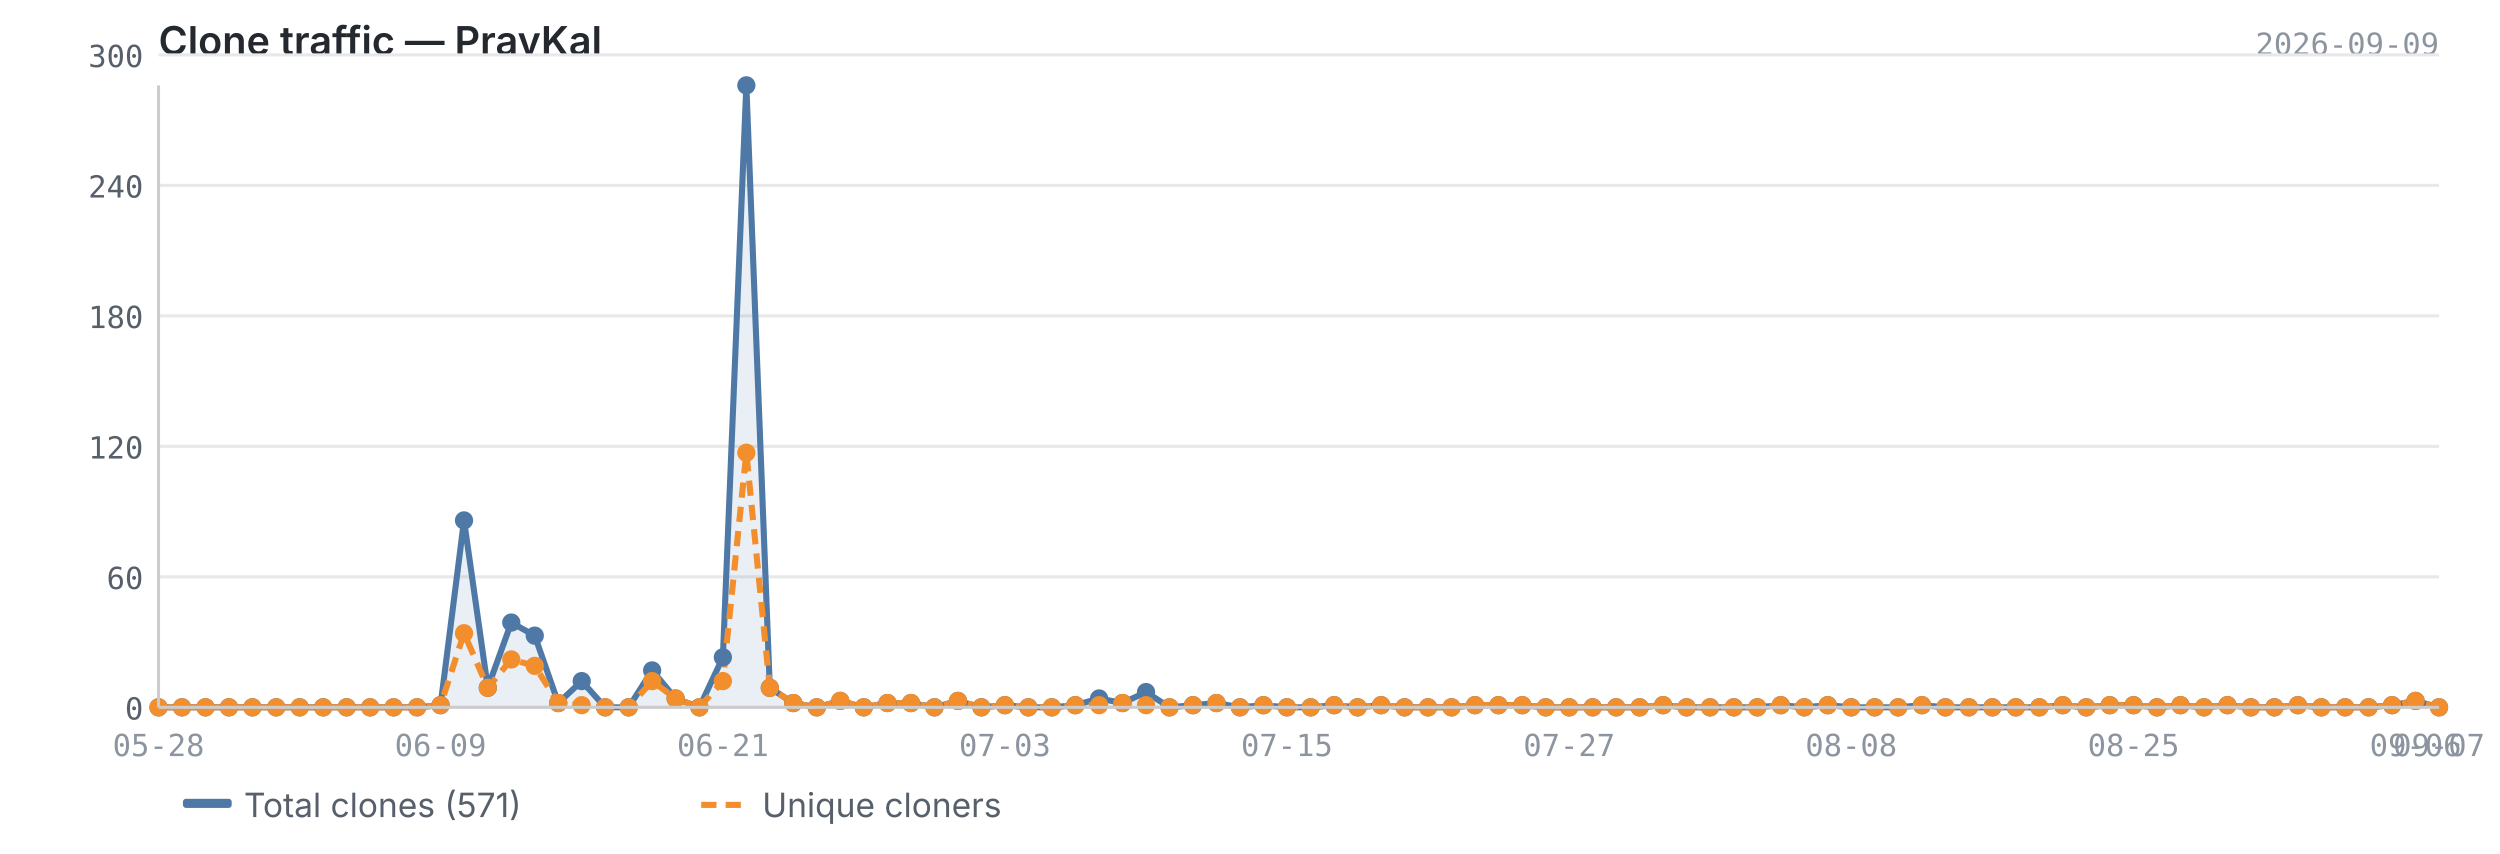
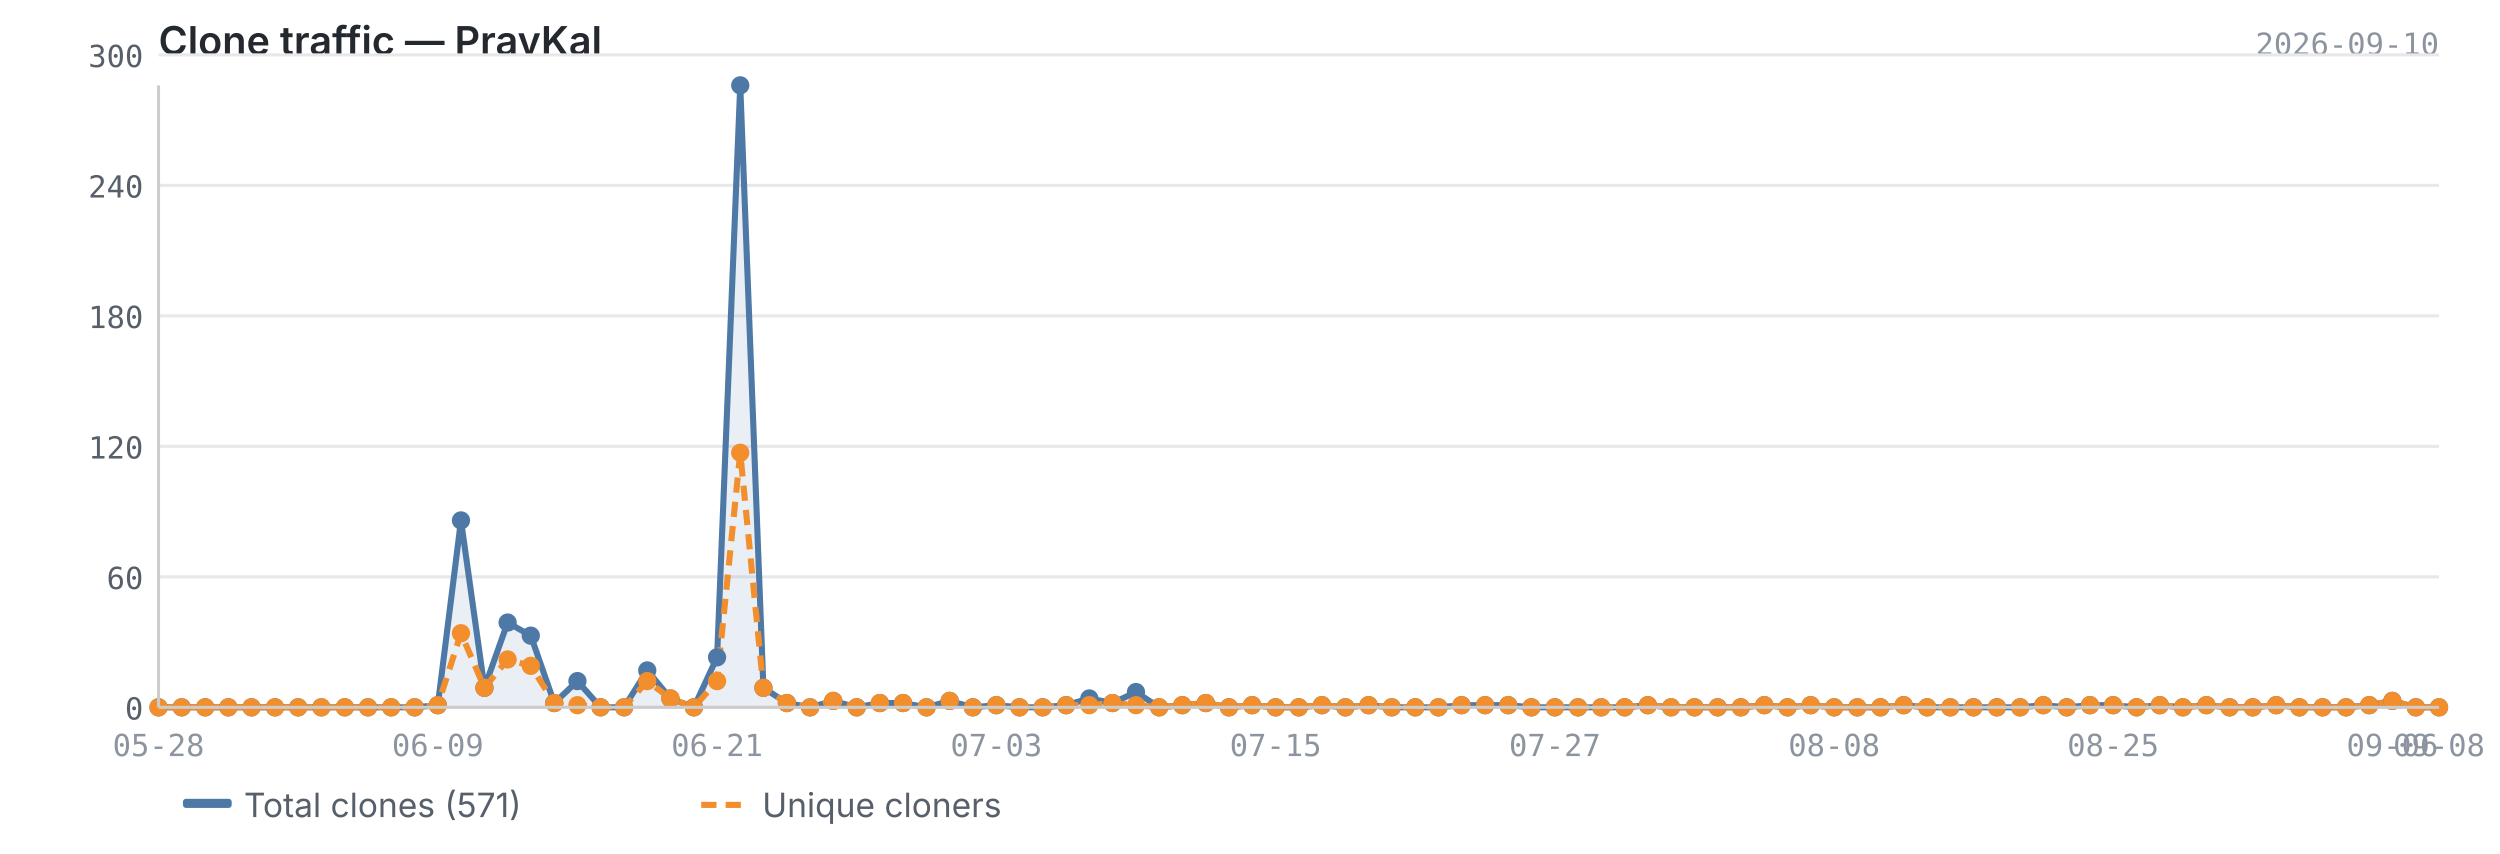
<svg xmlns="http://www.w3.org/2000/svg" viewBox="0 0 820 280" width="820" height="280">
  <text x="52" y="18" font-size="13" font-weight="600" fill="#24292f" font-family="-apple-system, BlinkMacSystemFont, 'Segoe UI', sans-serif">Clone traffic — PravKal</text>
-   <text x="800" y="18" font-size="10" fill="#8c959f" font-family="ui-monospace, SFMono-Regular, 'SF Mono', Menlo, monospace" text-anchor="end">2026-09-09</text>
+   <text x="800" y="18" font-size="10" fill="#8c959f" font-family="ui-monospace, SFMono-Regular, 'SF Mono', Menlo, monospace" text-anchor="end">2026-09-10</text>
  <line x1="52" y1="232.0" x2="800" y2="232.0" stroke="#e8e8e8" stroke-width="1" />
  <line x1="52" y1="189.2" x2="800" y2="189.2" stroke="#e8e8e8" stroke-width="1" />
  <line x1="52" y1="146.4" x2="800" y2="146.4" stroke="#e8e8e8" stroke-width="1" />
  <line x1="52" y1="103.6" x2="800" y2="103.6" stroke="#e8e8e8" stroke-width="1" />
  <line x1="52" y1="60.8" x2="800" y2="60.8" stroke="#e8e8e8" stroke-width="1" />
  <line x1="52" y1="18.0" x2="800" y2="18.0" stroke="#e8e8e8" stroke-width="1" />
-   <path d="M52.0,232.0 L52.0,232.0 L59.7,232.0 L67.4,232.0 L75.1,232.0 L82.8,232.0 L90.6,232.0 L98.3,232.0 L106.0,232.0 L113.7,232.0 L121.4,232.0 L129.1,232.0 L136.8,232.0 L144.5,231.3 L152.2,170.7 L160.0,225.6 L167.7,204.2 L175.4,208.5 L183.1,230.6 L190.8,223.4 L198.5,232.0 L206.2,232.0 L213.9,219.9 L221.6,229.1 L229.4,232.0 L237.1,215.6 L244.8,28.0 L252.5,225.6 L260.2,230.6 L267.9,232.0 L275.6,229.9 L283.3,232.0 L291.1,230.6 L298.8,230.6 L306.5,232.0 L314.2,229.9 L321.9,232.0 L329.6,231.3 L337.3,232.0 L345.0,232.0 L352.7,231.3 L360.5,229.1 L368.2,230.6 L375.9,227.0 L383.6,232.0 L391.3,231.3 L399.0,230.6 L406.7,232.0 L414.4,231.3 L422.1,232.0 L429.9,232.0 L437.6,231.3 L445.3,232.0 L453.0,231.3 L460.7,232.0 L468.4,232.0 L476.1,232.0 L483.8,231.3 L491.5,231.3 L499.3,231.3 L507.0,232.0 L514.7,232.0 L522.4,232.0 L530.1,232.0 L537.8,232.0 L545.5,231.3 L553.2,232.0 L560.9,232.0 L568.7,232.0 L576.4,232.0 L584.1,231.3 L591.8,232.0 L599.5,231.3 L607.2,232.0 L614.9,232.0 L622.6,232.0 L630.4,231.3 L638.1,232.0 L645.8,232.0 L653.5,232.0 L661.2,232.0 L668.9,232.0 L676.6,231.3 L684.3,232.0 L692.0,231.3 L699.8,231.3 L707.5,232.0 L715.2,231.3 L722.9,232.0 L730.6,231.3 L738.3,232.0 L746.0,232.0 L753.7,231.3 L761.4,232.0 L769.2,232.0 L776.9,232.0 L784.6,231.3 L792.3,229.9 L800.0,232.0 L800.0,232.0 L52.0,232.0Z" fill="#4e79a7" opacity="0.12" />
-   <polyline points="52.0,232.0 59.7,232.0 67.4,232.0 75.1,232.0 82.8,232.0 90.6,232.0 98.3,232.0 106.0,232.0 113.7,232.0 121.4,232.0 129.1,232.0 136.8,232.0 144.5,231.3 152.2,170.7 160.0,225.6 167.7,204.2 175.4,208.5 183.1,230.6 190.8,223.4 198.5,232.0 206.2,232.0 213.9,219.9 221.6,229.1 229.4,232.0 237.1,215.6 244.8,28.0 252.5,225.6 260.2,230.6 267.9,232.0 275.6,229.9 283.3,232.0 291.1,230.6 298.8,230.6 306.5,232.0 314.2,229.9 321.9,232.0 329.6,231.3 337.3,232.0 345.0,232.0 352.7,231.3 360.5,229.1 368.2,230.6 375.9,227.0 383.6,232.0 391.3,231.3 399.0,230.6 406.7,232.0 414.4,231.3 422.1,232.0 429.9,232.0 437.6,231.3 445.3,232.0 453.0,231.3 460.7,232.0 468.4,232.0 476.1,232.0 483.8,231.3 491.5,231.3 499.3,231.3 507.0,232.0 514.7,232.0 522.4,232.0 530.1,232.0 537.8,232.0 545.5,231.3 553.2,232.0 560.9,232.0 568.7,232.0 576.4,232.0 584.1,231.3 591.8,232.0 599.5,231.3 607.2,232.0 614.9,232.0 622.6,232.0 630.4,231.3 638.1,232.0 645.8,232.0 653.5,232.0 661.2,232.0 668.9,232.0 676.6,231.3 684.3,232.0 692.0,231.3 699.8,231.3 707.5,232.0 715.2,231.3 722.9,232.0 730.6,231.3 738.3,232.0 746.0,232.0 753.7,231.3 761.4,232.0 769.2,232.0 776.9,232.0 784.6,231.3 792.3,229.9 800.0,232.0" fill="none" stroke="#4e79a7" stroke-width="2" stroke-linejoin="round" />
-   <polyline points="52.0,232.0 59.7,232.0 67.4,232.0 75.1,232.0 82.8,232.0 90.6,232.0 98.3,232.0 106.0,232.0 113.7,232.0 121.4,232.0 129.1,232.0 136.8,232.0 144.5,231.3 152.2,207.7 160.0,225.6 167.7,216.3 175.4,218.4 183.1,230.6 190.8,231.3 198.5,232.0 206.2,232.0 213.9,223.4 221.6,229.1 229.4,232.0 237.1,223.4 244.8,148.5 252.5,225.6 260.2,230.6 267.9,232.0 275.6,229.9 283.3,232.0 291.1,230.6 298.8,230.6 306.5,232.0 314.2,229.9 321.9,232.0 329.6,231.3 337.3,232.0 345.0,232.0 352.7,231.3 360.5,231.3 368.2,230.6 375.9,231.3 383.6,232.0 391.3,231.3 399.0,230.6 406.7,232.0 414.4,231.3 422.1,232.0 429.9,232.0 437.6,231.3 445.3,232.0 453.0,231.3 460.7,232.0 468.4,232.0 476.1,232.0 483.8,231.3 491.5,231.3 499.3,231.3 507.0,232.0 514.7,232.0 522.4,232.0 530.1,232.0 537.8,232.0 545.5,231.3 553.2,232.0 560.9,232.0 568.7,232.0 576.4,232.0 584.1,231.3 591.8,232.0 599.5,231.3 607.2,232.0 614.9,232.0 622.6,232.0 630.4,231.3 638.1,232.0 645.8,232.0 653.5,232.0 661.2,232.0 668.9,232.0 676.6,231.3 684.3,232.0 692.0,231.3 699.8,231.3 707.5,232.0 715.2,231.3 722.9,232.0 730.6,231.3 738.3,232.0 746.0,232.0 753.7,231.3 761.4,232.0 769.2,232.0 776.9,232.0 784.6,231.3 792.3,229.9 800.0,232.0" fill="none" stroke="#f28e2b" stroke-width="2" stroke-linejoin="round" stroke-dasharray="5,3" />
+   <path d="M52.0,232.0 L52.0,232.0 L59.6,232.0 L67.3,232.0 L74.9,232.0 L82.5,232.0 L90.2,232.0 L97.8,232.0 L105.4,232.0 L113.1,232.0 L120.7,232.0 L128.3,232.0 L136.0,232.0 L143.6,231.3 L151.2,170.7 L158.9,225.6 L166.5,204.2 L174.1,208.5 L181.8,230.6 L189.4,223.4 L197.0,232.0 L204.7,232.0 L212.3,219.9 L219.9,229.1 L227.6,232.0 L235.2,215.6 L242.8,28.0 L250.4,225.6 L258.1,230.6 L265.7,232.0 L273.3,229.9 L281.0,232.0 L288.6,230.6 L296.2,230.6 L303.9,232.0 L311.5,229.9 L319.1,232.0 L326.8,231.3 L334.4,232.0 L342.0,232.0 L349.7,231.3 L357.3,229.1 L364.9,230.6 L372.6,227.0 L380.2,232.0 L387.8,231.3 L395.5,230.6 L403.1,232.0 L410.7,231.3 L418.4,232.0 L426.0,232.0 L433.6,231.3 L441.3,232.0 L448.9,231.3 L456.5,232.0 L464.2,232.0 L471.8,232.0 L479.4,231.3 L487.1,231.3 L494.7,231.3 L502.3,232.0 L510.0,232.0 L517.6,232.0 L525.2,232.0 L532.9,232.0 L540.5,231.3 L548.1,232.0 L555.8,232.0 L563.4,232.0 L571.0,232.0 L578.7,231.3 L586.3,232.0 L593.9,231.3 L601.6,232.0 L609.2,232.0 L616.8,232.0 L624.4,231.3 L632.1,232.0 L639.7,232.0 L647.3,232.0 L655.0,232.0 L662.6,232.0 L670.2,231.3 L677.9,232.0 L685.5,231.3 L693.1,231.3 L700.8,232.0 L708.4,231.3 L716.0,232.0 L723.7,231.3 L731.3,232.0 L738.9,232.0 L746.6,231.3 L754.2,232.0 L761.8,232.0 L769.5,232.0 L777.1,231.3 L784.7,229.9 L792.4,232.0 L800.0,232.0 L800.0,232.0 L52.0,232.0Z" fill="#4e79a7" opacity="0.12" />
+   <polyline points="52.0,232.0 59.6,232.0 67.3,232.0 74.9,232.0 82.5,232.0 90.2,232.0 97.8,232.0 105.4,232.0 113.1,232.0 120.7,232.0 128.3,232.0 136.0,232.0 143.6,231.3 151.2,170.7 158.9,225.6 166.5,204.2 174.1,208.5 181.8,230.6 189.4,223.4 197.0,232.0 204.7,232.0 212.3,219.9 219.9,229.1 227.6,232.0 235.2,215.6 242.8,28.0 250.4,225.6 258.1,230.6 265.7,232.0 273.3,229.9 281.0,232.0 288.6,230.6 296.2,230.6 303.9,232.0 311.5,229.9 319.1,232.0 326.8,231.3 334.4,232.0 342.0,232.0 349.7,231.3 357.3,229.1 364.9,230.6 372.6,227.0 380.2,232.0 387.8,231.3 395.5,230.6 403.1,232.0 410.7,231.3 418.4,232.0 426.0,232.0 433.6,231.3 441.3,232.0 448.9,231.3 456.5,232.0 464.2,232.0 471.8,232.0 479.4,231.3 487.1,231.3 494.7,231.3 502.3,232.0 510.0,232.0 517.6,232.0 525.2,232.0 532.9,232.0 540.5,231.3 548.1,232.0 555.8,232.0 563.4,232.0 571.0,232.0 578.7,231.3 586.3,232.0 593.9,231.3 601.6,232.0 609.2,232.0 616.8,232.0 624.4,231.3 632.1,232.0 639.7,232.0 647.3,232.0 655.0,232.0 662.6,232.0 670.2,231.3 677.9,232.0 685.5,231.3 693.1,231.3 700.8,232.0 708.4,231.3 716.0,232.0 723.7,231.3 731.3,232.0 738.9,232.0 746.6,231.3 754.2,232.0 761.8,232.0 769.5,232.0 777.1,231.3 784.7,229.9 792.4,232.0 800.0,232.0" fill="none" stroke="#4e79a7" stroke-width="2" stroke-linejoin="round" />
+   <polyline points="52.0,232.0 59.6,232.0 67.3,232.0 74.9,232.0 82.5,232.0 90.2,232.0 97.8,232.0 105.4,232.0 113.1,232.0 120.7,232.0 128.3,232.0 136.0,232.0 143.6,231.3 151.2,207.7 158.9,225.6 166.5,216.3 174.1,218.4 181.8,230.6 189.4,231.3 197.0,232.0 204.7,232.0 212.3,223.4 219.9,229.1 227.6,232.0 235.2,223.4 242.8,148.5 250.4,225.6 258.1,230.6 265.7,232.0 273.3,229.9 281.0,232.0 288.6,230.6 296.2,230.6 303.9,232.0 311.5,229.9 319.1,232.0 326.8,231.3 334.4,232.0 342.0,232.0 349.7,231.3 357.3,231.3 364.9,230.6 372.6,231.3 380.2,232.0 387.8,231.3 395.5,230.6 403.1,232.0 410.7,231.3 418.4,232.0 426.0,232.0 433.6,231.3 441.3,232.0 448.9,231.3 456.5,232.0 464.2,232.0 471.8,232.0 479.4,231.3 487.1,231.3 494.7,231.3 502.3,232.0 510.0,232.0 517.6,232.0 525.2,232.0 532.9,232.0 540.5,231.3 548.1,232.0 555.8,232.0 563.4,232.0 571.0,232.0 578.7,231.3 586.3,232.0 593.9,231.3 601.6,232.0 609.2,232.0 616.8,232.0 624.4,231.3 632.1,232.0 639.7,232.0 647.3,232.0 655.0,232.0 662.6,232.0 670.2,231.3 677.9,232.0 685.5,231.3 693.1,231.3 700.8,232.0 708.4,231.3 716.0,232.0 723.7,231.3 731.3,232.0 738.9,232.0 746.6,231.3 754.2,232.0 761.8,232.0 769.5,232.0 777.1,231.3 784.7,229.9 792.4,232.0 800.0,232.0" fill="none" stroke="#f28e2b" stroke-width="2" stroke-linejoin="round" stroke-dasharray="5,3" />
  <circle cx="52.0" cy="232.0" r="3" fill="#4e79a7" />
-   <circle cx="59.7" cy="232.0" r="3" fill="#4e79a7" />
-   <circle cx="67.4" cy="232.0" r="3" fill="#4e79a7" />
-   <circle cx="75.1" cy="232.0" r="3" fill="#4e79a7" />
-   <circle cx="82.8" cy="232.0" r="3" fill="#4e79a7" />
-   <circle cx="90.6" cy="232.0" r="3" fill="#4e79a7" />
-   <circle cx="98.3" cy="232.0" r="3" fill="#4e79a7" />
-   <circle cx="106.0" cy="232.0" r="3" fill="#4e79a7" />
-   <circle cx="113.7" cy="232.0" r="3" fill="#4e79a7" />
-   <circle cx="121.4" cy="232.0" r="3" fill="#4e79a7" />
-   <circle cx="129.1" cy="232.0" r="3" fill="#4e79a7" />
-   <circle cx="136.8" cy="232.0" r="3" fill="#4e79a7" />
-   <circle cx="144.5" cy="231.3" r="3" fill="#4e79a7" />
-   <circle cx="152.2" cy="170.7" r="3" fill="#4e79a7" />
-   <circle cx="160.0" cy="225.6" r="3" fill="#4e79a7" />
-   <circle cx="167.7" cy="204.2" r="3" fill="#4e79a7" />
-   <circle cx="175.4" cy="208.5" r="3" fill="#4e79a7" />
-   <circle cx="183.1" cy="230.6" r="3" fill="#4e79a7" />
-   <circle cx="190.8" cy="223.4" r="3" fill="#4e79a7" />
-   <circle cx="198.5" cy="232.0" r="3" fill="#4e79a7" />
-   <circle cx="206.2" cy="232.0" r="3" fill="#4e79a7" />
-   <circle cx="213.9" cy="219.9" r="3" fill="#4e79a7" />
-   <circle cx="221.6" cy="229.1" r="3" fill="#4e79a7" />
-   <circle cx="229.4" cy="232.0" r="3" fill="#4e79a7" />
-   <circle cx="237.1" cy="215.6" r="3" fill="#4e79a7" />
-   <circle cx="244.8" cy="28.0" r="3" fill="#4e79a7" />
-   <circle cx="252.5" cy="225.6" r="3" fill="#4e79a7" />
-   <circle cx="260.2" cy="230.6" r="3" fill="#4e79a7" />
-   <circle cx="267.9" cy="232.0" r="3" fill="#4e79a7" />
-   <circle cx="275.6" cy="229.9" r="3" fill="#4e79a7" />
-   <circle cx="283.3" cy="232.0" r="3" fill="#4e79a7" />
-   <circle cx="291.1" cy="230.6" r="3" fill="#4e79a7" />
-   <circle cx="298.8" cy="230.6" r="3" fill="#4e79a7" />
-   <circle cx="306.5" cy="232.0" r="3" fill="#4e79a7" />
-   <circle cx="314.2" cy="229.9" r="3" fill="#4e79a7" />
-   <circle cx="321.9" cy="232.0" r="3" fill="#4e79a7" />
-   <circle cx="329.6" cy="231.3" r="3" fill="#4e79a7" />
-   <circle cx="337.3" cy="232.0" r="3" fill="#4e79a7" />
-   <circle cx="345.0" cy="232.0" r="3" fill="#4e79a7" />
-   <circle cx="352.7" cy="231.3" r="3" fill="#4e79a7" />
-   <circle cx="360.5" cy="229.1" r="3" fill="#4e79a7" />
-   <circle cx="368.2" cy="230.6" r="3" fill="#4e79a7" />
-   <circle cx="375.9" cy="227.0" r="3" fill="#4e79a7" />
-   <circle cx="383.6" cy="232.0" r="3" fill="#4e79a7" />
-   <circle cx="391.3" cy="231.3" r="3" fill="#4e79a7" />
-   <circle cx="399.0" cy="230.6" r="3" fill="#4e79a7" />
-   <circle cx="406.7" cy="232.0" r="3" fill="#4e79a7" />
-   <circle cx="414.4" cy="231.3" r="3" fill="#4e79a7" />
-   <circle cx="422.1" cy="232.0" r="3" fill="#4e79a7" />
-   <circle cx="429.9" cy="232.0" r="3" fill="#4e79a7" />
-   <circle cx="437.6" cy="231.3" r="3" fill="#4e79a7" />
-   <circle cx="445.3" cy="232.0" r="3" fill="#4e79a7" />
-   <circle cx="453.0" cy="231.3" r="3" fill="#4e79a7" />
-   <circle cx="460.7" cy="232.0" r="3" fill="#4e79a7" />
-   <circle cx="468.4" cy="232.0" r="3" fill="#4e79a7" />
-   <circle cx="476.1" cy="232.0" r="3" fill="#4e79a7" />
-   <circle cx="483.8" cy="231.3" r="3" fill="#4e79a7" />
-   <circle cx="491.5" cy="231.3" r="3" fill="#4e79a7" />
-   <circle cx="499.3" cy="231.3" r="3" fill="#4e79a7" />
-   <circle cx="507.0" cy="232.0" r="3" fill="#4e79a7" />
-   <circle cx="514.7" cy="232.0" r="3" fill="#4e79a7" />
-   <circle cx="522.4" cy="232.0" r="3" fill="#4e79a7" />
-   <circle cx="530.1" cy="232.0" r="3" fill="#4e79a7" />
-   <circle cx="537.8" cy="232.0" r="3" fill="#4e79a7" />
-   <circle cx="545.5" cy="231.3" r="3" fill="#4e79a7" />
-   <circle cx="553.2" cy="232.0" r="3" fill="#4e79a7" />
-   <circle cx="560.9" cy="232.0" r="3" fill="#4e79a7" />
-   <circle cx="568.7" cy="232.0" r="3" fill="#4e79a7" />
-   <circle cx="576.4" cy="232.0" r="3" fill="#4e79a7" />
-   <circle cx="584.1" cy="231.3" r="3" fill="#4e79a7" />
-   <circle cx="591.8" cy="232.0" r="3" fill="#4e79a7" />
-   <circle cx="599.5" cy="231.3" r="3" fill="#4e79a7" />
-   <circle cx="607.2" cy="232.0" r="3" fill="#4e79a7" />
-   <circle cx="614.9" cy="232.0" r="3" fill="#4e79a7" />
-   <circle cx="622.6" cy="232.0" r="3" fill="#4e79a7" />
-   <circle cx="630.4" cy="231.3" r="3" fill="#4e79a7" />
-   <circle cx="638.1" cy="232.0" r="3" fill="#4e79a7" />
-   <circle cx="645.8" cy="232.0" r="3" fill="#4e79a7" />
-   <circle cx="653.5" cy="232.0" r="3" fill="#4e79a7" />
-   <circle cx="661.2" cy="232.0" r="3" fill="#4e79a7" />
-   <circle cx="668.9" cy="232.0" r="3" fill="#4e79a7" />
-   <circle cx="676.6" cy="231.3" r="3" fill="#4e79a7" />
-   <circle cx="684.3" cy="232.0" r="3" fill="#4e79a7" />
-   <circle cx="692.0" cy="231.3" r="3" fill="#4e79a7" />
-   <circle cx="699.8" cy="231.3" r="3" fill="#4e79a7" />
-   <circle cx="707.5" cy="232.0" r="3" fill="#4e79a7" />
-   <circle cx="715.2" cy="231.3" r="3" fill="#4e79a7" />
-   <circle cx="722.9" cy="232.0" r="3" fill="#4e79a7" />
-   <circle cx="730.6" cy="231.3" r="3" fill="#4e79a7" />
-   <circle cx="738.3" cy="232.0" r="3" fill="#4e79a7" />
-   <circle cx="746.0" cy="232.0" r="3" fill="#4e79a7" />
-   <circle cx="753.7" cy="231.3" r="3" fill="#4e79a7" />
-   <circle cx="761.4" cy="232.0" r="3" fill="#4e79a7" />
-   <circle cx="769.2" cy="232.0" r="3" fill="#4e79a7" />
-   <circle cx="776.9" cy="232.0" r="3" fill="#4e79a7" />
-   <circle cx="784.6" cy="231.3" r="3" fill="#4e79a7" />
-   <circle cx="792.3" cy="229.9" r="3" fill="#4e79a7" />
+   <circle cx="59.6" cy="232.0" r="3" fill="#4e79a7" />
+   <circle cx="67.3" cy="232.0" r="3" fill="#4e79a7" />
+   <circle cx="74.9" cy="232.0" r="3" fill="#4e79a7" />
+   <circle cx="82.5" cy="232.0" r="3" fill="#4e79a7" />
+   <circle cx="90.2" cy="232.0" r="3" fill="#4e79a7" />
+   <circle cx="97.8" cy="232.0" r="3" fill="#4e79a7" />
+   <circle cx="105.4" cy="232.0" r="3" fill="#4e79a7" />
+   <circle cx="113.1" cy="232.0" r="3" fill="#4e79a7" />
+   <circle cx="120.7" cy="232.0" r="3" fill="#4e79a7" />
+   <circle cx="128.3" cy="232.0" r="3" fill="#4e79a7" />
+   <circle cx="136.0" cy="232.0" r="3" fill="#4e79a7" />
+   <circle cx="143.6" cy="231.3" r="3" fill="#4e79a7" />
+   <circle cx="151.2" cy="170.7" r="3" fill="#4e79a7" />
+   <circle cx="158.9" cy="225.6" r="3" fill="#4e79a7" />
+   <circle cx="166.5" cy="204.2" r="3" fill="#4e79a7" />
+   <circle cx="174.1" cy="208.5" r="3" fill="#4e79a7" />
+   <circle cx="181.8" cy="230.6" r="3" fill="#4e79a7" />
+   <circle cx="189.4" cy="223.4" r="3" fill="#4e79a7" />
+   <circle cx="197.0" cy="232.0" r="3" fill="#4e79a7" />
+   <circle cx="204.7" cy="232.0" r="3" fill="#4e79a7" />
+   <circle cx="212.3" cy="219.9" r="3" fill="#4e79a7" />
+   <circle cx="219.9" cy="229.1" r="3" fill="#4e79a7" />
+   <circle cx="227.6" cy="232.0" r="3" fill="#4e79a7" />
+   <circle cx="235.2" cy="215.6" r="3" fill="#4e79a7" />
+   <circle cx="242.8" cy="28.0" r="3" fill="#4e79a7" />
+   <circle cx="250.4" cy="225.6" r="3" fill="#4e79a7" />
+   <circle cx="258.1" cy="230.6" r="3" fill="#4e79a7" />
+   <circle cx="265.7" cy="232.0" r="3" fill="#4e79a7" />
+   <circle cx="273.3" cy="229.9" r="3" fill="#4e79a7" />
+   <circle cx="281.0" cy="232.0" r="3" fill="#4e79a7" />
+   <circle cx="288.6" cy="230.6" r="3" fill="#4e79a7" />
+   <circle cx="296.2" cy="230.6" r="3" fill="#4e79a7" />
+   <circle cx="303.9" cy="232.0" r="3" fill="#4e79a7" />
+   <circle cx="311.5" cy="229.9" r="3" fill="#4e79a7" />
+   <circle cx="319.1" cy="232.0" r="3" fill="#4e79a7" />
+   <circle cx="326.8" cy="231.3" r="3" fill="#4e79a7" />
+   <circle cx="334.4" cy="232.0" r="3" fill="#4e79a7" />
+   <circle cx="342.0" cy="232.0" r="3" fill="#4e79a7" />
+   <circle cx="349.7" cy="231.3" r="3" fill="#4e79a7" />
+   <circle cx="357.3" cy="229.1" r="3" fill="#4e79a7" />
+   <circle cx="364.9" cy="230.6" r="3" fill="#4e79a7" />
+   <circle cx="372.6" cy="227.0" r="3" fill="#4e79a7" />
+   <circle cx="380.2" cy="232.0" r="3" fill="#4e79a7" />
+   <circle cx="387.8" cy="231.3" r="3" fill="#4e79a7" />
+   <circle cx="395.5" cy="230.6" r="3" fill="#4e79a7" />
+   <circle cx="403.1" cy="232.0" r="3" fill="#4e79a7" />
+   <circle cx="410.7" cy="231.3" r="3" fill="#4e79a7" />
+   <circle cx="418.4" cy="232.0" r="3" fill="#4e79a7" />
+   <circle cx="426.0" cy="232.0" r="3" fill="#4e79a7" />
+   <circle cx="433.6" cy="231.3" r="3" fill="#4e79a7" />
+   <circle cx="441.3" cy="232.0" r="3" fill="#4e79a7" />
+   <circle cx="448.9" cy="231.3" r="3" fill="#4e79a7" />
+   <circle cx="456.5" cy="232.0" r="3" fill="#4e79a7" />
+   <circle cx="464.2" cy="232.0" r="3" fill="#4e79a7" />
+   <circle cx="471.8" cy="232.0" r="3" fill="#4e79a7" />
+   <circle cx="479.4" cy="231.3" r="3" fill="#4e79a7" />
+   <circle cx="487.1" cy="231.3" r="3" fill="#4e79a7" />
+   <circle cx="494.7" cy="231.3" r="3" fill="#4e79a7" />
+   <circle cx="502.3" cy="232.0" r="3" fill="#4e79a7" />
+   <circle cx="510.0" cy="232.0" r="3" fill="#4e79a7" />
+   <circle cx="517.6" cy="232.0" r="3" fill="#4e79a7" />
+   <circle cx="525.2" cy="232.0" r="3" fill="#4e79a7" />
+   <circle cx="532.9" cy="232.0" r="3" fill="#4e79a7" />
+   <circle cx="540.5" cy="231.3" r="3" fill="#4e79a7" />
+   <circle cx="548.1" cy="232.0" r="3" fill="#4e79a7" />
+   <circle cx="555.8" cy="232.0" r="3" fill="#4e79a7" />
+   <circle cx="563.4" cy="232.0" r="3" fill="#4e79a7" />
+   <circle cx="571.0" cy="232.0" r="3" fill="#4e79a7" />
+   <circle cx="578.7" cy="231.3" r="3" fill="#4e79a7" />
+   <circle cx="586.3" cy="232.0" r="3" fill="#4e79a7" />
+   <circle cx="593.9" cy="231.3" r="3" fill="#4e79a7" />
+   <circle cx="601.6" cy="232.0" r="3" fill="#4e79a7" />
+   <circle cx="609.2" cy="232.0" r="3" fill="#4e79a7" />
+   <circle cx="616.8" cy="232.0" r="3" fill="#4e79a7" />
+   <circle cx="624.4" cy="231.3" r="3" fill="#4e79a7" />
+   <circle cx="632.1" cy="232.0" r="3" fill="#4e79a7" />
+   <circle cx="639.7" cy="232.0" r="3" fill="#4e79a7" />
+   <circle cx="647.3" cy="232.0" r="3" fill="#4e79a7" />
+   <circle cx="655.0" cy="232.0" r="3" fill="#4e79a7" />
+   <circle cx="662.6" cy="232.0" r="3" fill="#4e79a7" />
+   <circle cx="670.2" cy="231.3" r="3" fill="#4e79a7" />
+   <circle cx="677.9" cy="232.0" r="3" fill="#4e79a7" />
+   <circle cx="685.5" cy="231.3" r="3" fill="#4e79a7" />
+   <circle cx="693.1" cy="231.3" r="3" fill="#4e79a7" />
+   <circle cx="700.8" cy="232.0" r="3" fill="#4e79a7" />
+   <circle cx="708.4" cy="231.3" r="3" fill="#4e79a7" />
+   <circle cx="716.0" cy="232.0" r="3" fill="#4e79a7" />
+   <circle cx="723.7" cy="231.3" r="3" fill="#4e79a7" />
+   <circle cx="731.3" cy="232.0" r="3" fill="#4e79a7" />
+   <circle cx="738.9" cy="232.0" r="3" fill="#4e79a7" />
+   <circle cx="746.6" cy="231.3" r="3" fill="#4e79a7" />
+   <circle cx="754.2" cy="232.0" r="3" fill="#4e79a7" />
+   <circle cx="761.8" cy="232.0" r="3" fill="#4e79a7" />
+   <circle cx="769.5" cy="232.0" r="3" fill="#4e79a7" />
+   <circle cx="777.1" cy="231.3" r="3" fill="#4e79a7" />
+   <circle cx="784.7" cy="229.9" r="3" fill="#4e79a7" />
+   <circle cx="792.4" cy="232.0" r="3" fill="#4e79a7" />
  <circle cx="800.0" cy="232.0" r="3" fill="#4e79a7" />
  <circle cx="52.0" cy="232.0" r="3" fill="#f28e2b" />
-   <circle cx="59.7" cy="232.0" r="3" fill="#f28e2b" />
-   <circle cx="67.4" cy="232.0" r="3" fill="#f28e2b" />
-   <circle cx="75.1" cy="232.0" r="3" fill="#f28e2b" />
-   <circle cx="82.8" cy="232.0" r="3" fill="#f28e2b" />
-   <circle cx="90.6" cy="232.0" r="3" fill="#f28e2b" />
-   <circle cx="98.3" cy="232.0" r="3" fill="#f28e2b" />
-   <circle cx="106.0" cy="232.0" r="3" fill="#f28e2b" />
-   <circle cx="113.7" cy="232.0" r="3" fill="#f28e2b" />
-   <circle cx="121.4" cy="232.0" r="3" fill="#f28e2b" />
-   <circle cx="129.1" cy="232.0" r="3" fill="#f28e2b" />
-   <circle cx="136.8" cy="232.0" r="3" fill="#f28e2b" />
-   <circle cx="144.5" cy="231.3" r="3" fill="#f28e2b" />
-   <circle cx="152.2" cy="207.7" r="3" fill="#f28e2b" />
-   <circle cx="160.0" cy="225.6" r="3" fill="#f28e2b" />
-   <circle cx="167.7" cy="216.3" r="3" fill="#f28e2b" />
-   <circle cx="175.4" cy="218.4" r="3" fill="#f28e2b" />
-   <circle cx="183.1" cy="230.6" r="3" fill="#f28e2b" />
-   <circle cx="190.8" cy="231.3" r="3" fill="#f28e2b" />
-   <circle cx="198.5" cy="232.0" r="3" fill="#f28e2b" />
-   <circle cx="206.2" cy="232.0" r="3" fill="#f28e2b" />
-   <circle cx="213.9" cy="223.4" r="3" fill="#f28e2b" />
-   <circle cx="221.6" cy="229.1" r="3" fill="#f28e2b" />
-   <circle cx="229.4" cy="232.0" r="3" fill="#f28e2b" />
-   <circle cx="237.1" cy="223.4" r="3" fill="#f28e2b" />
-   <circle cx="244.8" cy="148.5" r="3" fill="#f28e2b" />
-   <circle cx="252.5" cy="225.6" r="3" fill="#f28e2b" />
-   <circle cx="260.2" cy="230.6" r="3" fill="#f28e2b" />
-   <circle cx="267.9" cy="232.0" r="3" fill="#f28e2b" />
-   <circle cx="275.6" cy="229.9" r="3" fill="#f28e2b" />
-   <circle cx="283.3" cy="232.0" r="3" fill="#f28e2b" />
-   <circle cx="291.1" cy="230.6" r="3" fill="#f28e2b" />
-   <circle cx="298.8" cy="230.6" r="3" fill="#f28e2b" />
-   <circle cx="306.5" cy="232.0" r="3" fill="#f28e2b" />
-   <circle cx="314.2" cy="229.9" r="3" fill="#f28e2b" />
-   <circle cx="321.9" cy="232.0" r="3" fill="#f28e2b" />
-   <circle cx="329.6" cy="231.3" r="3" fill="#f28e2b" />
-   <circle cx="337.3" cy="232.0" r="3" fill="#f28e2b" />
-   <circle cx="345.0" cy="232.0" r="3" fill="#f28e2b" />
-   <circle cx="352.7" cy="231.3" r="3" fill="#f28e2b" />
-   <circle cx="360.5" cy="231.3" r="3" fill="#f28e2b" />
-   <circle cx="368.2" cy="230.6" r="3" fill="#f28e2b" />
-   <circle cx="375.9" cy="231.3" r="3" fill="#f28e2b" />
-   <circle cx="383.6" cy="232.0" r="3" fill="#f28e2b" />
-   <circle cx="391.3" cy="231.3" r="3" fill="#f28e2b" />
-   <circle cx="399.0" cy="230.6" r="3" fill="#f28e2b" />
-   <circle cx="406.7" cy="232.0" r="3" fill="#f28e2b" />
-   <circle cx="414.4" cy="231.3" r="3" fill="#f28e2b" />
-   <circle cx="422.1" cy="232.0" r="3" fill="#f28e2b" />
-   <circle cx="429.9" cy="232.0" r="3" fill="#f28e2b" />
-   <circle cx="437.6" cy="231.3" r="3" fill="#f28e2b" />
-   <circle cx="445.3" cy="232.0" r="3" fill="#f28e2b" />
-   <circle cx="453.0" cy="231.3" r="3" fill="#f28e2b" />
-   <circle cx="460.7" cy="232.0" r="3" fill="#f28e2b" />
-   <circle cx="468.4" cy="232.0" r="3" fill="#f28e2b" />
-   <circle cx="476.1" cy="232.0" r="3" fill="#f28e2b" />
-   <circle cx="483.8" cy="231.3" r="3" fill="#f28e2b" />
-   <circle cx="491.5" cy="231.3" r="3" fill="#f28e2b" />
-   <circle cx="499.3" cy="231.3" r="3" fill="#f28e2b" />
-   <circle cx="507.0" cy="232.0" r="3" fill="#f28e2b" />
-   <circle cx="514.7" cy="232.0" r="3" fill="#f28e2b" />
-   <circle cx="522.4" cy="232.0" r="3" fill="#f28e2b" />
-   <circle cx="530.1" cy="232.0" r="3" fill="#f28e2b" />
-   <circle cx="537.8" cy="232.0" r="3" fill="#f28e2b" />
-   <circle cx="545.5" cy="231.3" r="3" fill="#f28e2b" />
-   <circle cx="553.2" cy="232.0" r="3" fill="#f28e2b" />
-   <circle cx="560.9" cy="232.0" r="3" fill="#f28e2b" />
-   <circle cx="568.7" cy="232.0" r="3" fill="#f28e2b" />
-   <circle cx="576.4" cy="232.0" r="3" fill="#f28e2b" />
-   <circle cx="584.1" cy="231.3" r="3" fill="#f28e2b" />
-   <circle cx="591.8" cy="232.0" r="3" fill="#f28e2b" />
-   <circle cx="599.5" cy="231.3" r="3" fill="#f28e2b" />
-   <circle cx="607.2" cy="232.0" r="3" fill="#f28e2b" />
-   <circle cx="614.9" cy="232.0" r="3" fill="#f28e2b" />
-   <circle cx="622.6" cy="232.0" r="3" fill="#f28e2b" />
-   <circle cx="630.4" cy="231.3" r="3" fill="#f28e2b" />
-   <circle cx="638.1" cy="232.0" r="3" fill="#f28e2b" />
-   <circle cx="645.8" cy="232.0" r="3" fill="#f28e2b" />
-   <circle cx="653.5" cy="232.0" r="3" fill="#f28e2b" />
-   <circle cx="661.2" cy="232.0" r="3" fill="#f28e2b" />
-   <circle cx="668.9" cy="232.0" r="3" fill="#f28e2b" />
-   <circle cx="676.6" cy="231.3" r="3" fill="#f28e2b" />
-   <circle cx="684.3" cy="232.0" r="3" fill="#f28e2b" />
-   <circle cx="692.0" cy="231.3" r="3" fill="#f28e2b" />
-   <circle cx="699.8" cy="231.3" r="3" fill="#f28e2b" />
-   <circle cx="707.5" cy="232.0" r="3" fill="#f28e2b" />
-   <circle cx="715.2" cy="231.3" r="3" fill="#f28e2b" />
-   <circle cx="722.9" cy="232.0" r="3" fill="#f28e2b" />
-   <circle cx="730.6" cy="231.3" r="3" fill="#f28e2b" />
-   <circle cx="738.3" cy="232.0" r="3" fill="#f28e2b" />
-   <circle cx="746.0" cy="232.0" r="3" fill="#f28e2b" />
-   <circle cx="753.7" cy="231.3" r="3" fill="#f28e2b" />
-   <circle cx="761.4" cy="232.0" r="3" fill="#f28e2b" />
-   <circle cx="769.2" cy="232.0" r="3" fill="#f28e2b" />
-   <circle cx="776.9" cy="232.0" r="3" fill="#f28e2b" />
-   <circle cx="784.6" cy="231.3" r="3" fill="#f28e2b" />
-   <circle cx="792.3" cy="229.9" r="3" fill="#f28e2b" />
+   <circle cx="59.6" cy="232.0" r="3" fill="#f28e2b" />
+   <circle cx="67.3" cy="232.0" r="3" fill="#f28e2b" />
+   <circle cx="74.9" cy="232.0" r="3" fill="#f28e2b" />
+   <circle cx="82.5" cy="232.0" r="3" fill="#f28e2b" />
+   <circle cx="90.2" cy="232.0" r="3" fill="#f28e2b" />
+   <circle cx="97.8" cy="232.0" r="3" fill="#f28e2b" />
+   <circle cx="105.4" cy="232.0" r="3" fill="#f28e2b" />
+   <circle cx="113.1" cy="232.0" r="3" fill="#f28e2b" />
+   <circle cx="120.7" cy="232.0" r="3" fill="#f28e2b" />
+   <circle cx="128.3" cy="232.0" r="3" fill="#f28e2b" />
+   <circle cx="136.0" cy="232.0" r="3" fill="#f28e2b" />
+   <circle cx="143.6" cy="231.3" r="3" fill="#f28e2b" />
+   <circle cx="151.2" cy="207.7" r="3" fill="#f28e2b" />
+   <circle cx="158.9" cy="225.6" r="3" fill="#f28e2b" />
+   <circle cx="166.5" cy="216.3" r="3" fill="#f28e2b" />
+   <circle cx="174.1" cy="218.4" r="3" fill="#f28e2b" />
+   <circle cx="181.8" cy="230.6" r="3" fill="#f28e2b" />
+   <circle cx="189.4" cy="231.3" r="3" fill="#f28e2b" />
+   <circle cx="197.0" cy="232.0" r="3" fill="#f28e2b" />
+   <circle cx="204.7" cy="232.0" r="3" fill="#f28e2b" />
+   <circle cx="212.3" cy="223.4" r="3" fill="#f28e2b" />
+   <circle cx="219.9" cy="229.1" r="3" fill="#f28e2b" />
+   <circle cx="227.6" cy="232.0" r="3" fill="#f28e2b" />
+   <circle cx="235.2" cy="223.4" r="3" fill="#f28e2b" />
+   <circle cx="242.8" cy="148.5" r="3" fill="#f28e2b" />
+   <circle cx="250.4" cy="225.6" r="3" fill="#f28e2b" />
+   <circle cx="258.1" cy="230.6" r="3" fill="#f28e2b" />
+   <circle cx="265.7" cy="232.0" r="3" fill="#f28e2b" />
+   <circle cx="273.3" cy="229.9" r="3" fill="#f28e2b" />
+   <circle cx="281.0" cy="232.0" r="3" fill="#f28e2b" />
+   <circle cx="288.6" cy="230.6" r="3" fill="#f28e2b" />
+   <circle cx="296.2" cy="230.6" r="3" fill="#f28e2b" />
+   <circle cx="303.9" cy="232.0" r="3" fill="#f28e2b" />
+   <circle cx="311.5" cy="229.9" r="3" fill="#f28e2b" />
+   <circle cx="319.1" cy="232.0" r="3" fill="#f28e2b" />
+   <circle cx="326.8" cy="231.3" r="3" fill="#f28e2b" />
+   <circle cx="334.4" cy="232.0" r="3" fill="#f28e2b" />
+   <circle cx="342.0" cy="232.0" r="3" fill="#f28e2b" />
+   <circle cx="349.7" cy="231.3" r="3" fill="#f28e2b" />
+   <circle cx="357.3" cy="231.3" r="3" fill="#f28e2b" />
+   <circle cx="364.9" cy="230.6" r="3" fill="#f28e2b" />
+   <circle cx="372.6" cy="231.3" r="3" fill="#f28e2b" />
+   <circle cx="380.2" cy="232.0" r="3" fill="#f28e2b" />
+   <circle cx="387.8" cy="231.3" r="3" fill="#f28e2b" />
+   <circle cx="395.5" cy="230.6" r="3" fill="#f28e2b" />
+   <circle cx="403.1" cy="232.0" r="3" fill="#f28e2b" />
+   <circle cx="410.7" cy="231.3" r="3" fill="#f28e2b" />
+   <circle cx="418.4" cy="232.0" r="3" fill="#f28e2b" />
+   <circle cx="426.0" cy="232.0" r="3" fill="#f28e2b" />
+   <circle cx="433.6" cy="231.3" r="3" fill="#f28e2b" />
+   <circle cx="441.3" cy="232.0" r="3" fill="#f28e2b" />
+   <circle cx="448.9" cy="231.3" r="3" fill="#f28e2b" />
+   <circle cx="456.5" cy="232.0" r="3" fill="#f28e2b" />
+   <circle cx="464.2" cy="232.0" r="3" fill="#f28e2b" />
+   <circle cx="471.8" cy="232.0" r="3" fill="#f28e2b" />
+   <circle cx="479.4" cy="231.3" r="3" fill="#f28e2b" />
+   <circle cx="487.1" cy="231.3" r="3" fill="#f28e2b" />
+   <circle cx="494.7" cy="231.3" r="3" fill="#f28e2b" />
+   <circle cx="502.3" cy="232.0" r="3" fill="#f28e2b" />
+   <circle cx="510.0" cy="232.0" r="3" fill="#f28e2b" />
+   <circle cx="517.6" cy="232.0" r="3" fill="#f28e2b" />
+   <circle cx="525.2" cy="232.0" r="3" fill="#f28e2b" />
+   <circle cx="532.9" cy="232.0" r="3" fill="#f28e2b" />
+   <circle cx="540.5" cy="231.3" r="3" fill="#f28e2b" />
+   <circle cx="548.1" cy="232.0" r="3" fill="#f28e2b" />
+   <circle cx="555.8" cy="232.0" r="3" fill="#f28e2b" />
+   <circle cx="563.4" cy="232.0" r="3" fill="#f28e2b" />
+   <circle cx="571.0" cy="232.0" r="3" fill="#f28e2b" />
+   <circle cx="578.7" cy="231.3" r="3" fill="#f28e2b" />
+   <circle cx="586.3" cy="232.0" r="3" fill="#f28e2b" />
+   <circle cx="593.9" cy="231.3" r="3" fill="#f28e2b" />
+   <circle cx="601.6" cy="232.0" r="3" fill="#f28e2b" />
+   <circle cx="609.2" cy="232.0" r="3" fill="#f28e2b" />
+   <circle cx="616.8" cy="232.0" r="3" fill="#f28e2b" />
+   <circle cx="624.4" cy="231.3" r="3" fill="#f28e2b" />
+   <circle cx="632.1" cy="232.0" r="3" fill="#f28e2b" />
+   <circle cx="639.7" cy="232.0" r="3" fill="#f28e2b" />
+   <circle cx="647.3" cy="232.0" r="3" fill="#f28e2b" />
+   <circle cx="655.0" cy="232.0" r="3" fill="#f28e2b" />
+   <circle cx="662.6" cy="232.0" r="3" fill="#f28e2b" />
+   <circle cx="670.2" cy="231.3" r="3" fill="#f28e2b" />
+   <circle cx="677.9" cy="232.0" r="3" fill="#f28e2b" />
+   <circle cx="685.5" cy="231.3" r="3" fill="#f28e2b" />
+   <circle cx="693.1" cy="231.3" r="3" fill="#f28e2b" />
+   <circle cx="700.8" cy="232.0" r="3" fill="#f28e2b" />
+   <circle cx="708.4" cy="231.3" r="3" fill="#f28e2b" />
+   <circle cx="716.0" cy="232.0" r="3" fill="#f28e2b" />
+   <circle cx="723.7" cy="231.3" r="3" fill="#f28e2b" />
+   <circle cx="731.3" cy="232.0" r="3" fill="#f28e2b" />
+   <circle cx="738.9" cy="232.0" r="3" fill="#f28e2b" />
+   <circle cx="746.6" cy="231.3" r="3" fill="#f28e2b" />
+   <circle cx="754.2" cy="232.0" r="3" fill="#f28e2b" />
+   <circle cx="761.8" cy="232.0" r="3" fill="#f28e2b" />
+   <circle cx="769.5" cy="232.0" r="3" fill="#f28e2b" />
+   <circle cx="777.1" cy="231.3" r="3" fill="#f28e2b" />
+   <circle cx="784.7" cy="229.9" r="3" fill="#f28e2b" />
+   <circle cx="792.4" cy="232.0" r="3" fill="#f28e2b" />
  <circle cx="800.0" cy="232.0" r="3" fill="#f28e2b" />
  <line x1="52" y1="28" x2="52" y2="232" stroke="#cccccc" stroke-width="1" />
  <line x1="52" y1="232" x2="800" y2="232" stroke="#cccccc" stroke-width="1" />
  <text x="47" y="236.0" text-anchor="end" font-size="10" fill="#57606a" font-family="ui-monospace, SFMono-Regular, 'SF Mono', Menlo, monospace">0</text>
  <text x="47" y="193.2" text-anchor="end" font-size="10" fill="#57606a" font-family="ui-monospace, SFMono-Regular, 'SF Mono', Menlo, monospace">60</text>
  <text x="47" y="150.4" text-anchor="end" font-size="10" fill="#57606a" font-family="ui-monospace, SFMono-Regular, 'SF Mono', Menlo, monospace">120</text>
  <text x="47" y="107.6" text-anchor="end" font-size="10" fill="#57606a" font-family="ui-monospace, SFMono-Regular, 'SF Mono', Menlo, monospace">180</text>
  <text x="47" y="64.8" text-anchor="end" font-size="10" fill="#57606a" font-family="ui-monospace, SFMono-Regular, 'SF Mono', Menlo, monospace">240</text>
  <text x="47" y="22.0" text-anchor="end" font-size="10" fill="#57606a" font-family="ui-monospace, SFMono-Regular, 'SF Mono', Menlo, monospace">300</text>
  <text x="52.0" y="248" text-anchor="middle" font-size="10" fill="#8c959f" font-family="ui-monospace, SFMono-Regular, 'SF Mono', Menlo, monospace">05-28</text>
-   <text x="792.3" y="248" text-anchor="middle" font-size="10" fill="#8c959f" font-family="ui-monospace, SFMono-Regular, 'SF Mono', Menlo, monospace">09-06</text>
-   <text x="800.0" y="248" text-anchor="middle" font-size="10" fill="#8c959f" font-family="ui-monospace, SFMono-Regular, 'SF Mono', Menlo, monospace">09-07</text>
-   <text x="329.6" y="248" text-anchor="middle" font-size="10" fill="#8c959f" font-family="ui-monospace, SFMono-Regular, 'SF Mono', Menlo, monospace">07-03</text>
-   <text x="607.2" y="248" text-anchor="middle" font-size="10" fill="#8c959f" font-family="ui-monospace, SFMono-Regular, 'SF Mono', Menlo, monospace">08-08</text>
-   <text x="144.5" y="248" text-anchor="middle" font-size="10" fill="#8c959f" font-family="ui-monospace, SFMono-Regular, 'SF Mono', Menlo, monospace">06-09</text>
-   <text x="422.1" y="248" text-anchor="middle" font-size="10" fill="#8c959f" font-family="ui-monospace, SFMono-Regular, 'SF Mono', Menlo, monospace">07-15</text>
-   <text x="699.8" y="248" text-anchor="middle" font-size="10" fill="#8c959f" font-family="ui-monospace, SFMono-Regular, 'SF Mono', Menlo, monospace">08-25</text>
-   <text x="237.1" y="248" text-anchor="middle" font-size="10" fill="#8c959f" font-family="ui-monospace, SFMono-Regular, 'SF Mono', Menlo, monospace">06-21</text>
-   <text x="514.7" y="248" text-anchor="middle" font-size="10" fill="#8c959f" font-family="ui-monospace, SFMono-Regular, 'SF Mono', Menlo, monospace">07-27</text>
+   <text x="784.7" y="248" text-anchor="middle" font-size="10" fill="#8c959f" font-family="ui-monospace, SFMono-Regular, 'SF Mono', Menlo, monospace">09-06</text>
+   <text x="800.0" y="248" text-anchor="middle" font-size="10" fill="#8c959f" font-family="ui-monospace, SFMono-Regular, 'SF Mono', Menlo, monospace">09-08</text>
+   <text x="326.8" y="248" text-anchor="middle" font-size="10" fill="#8c959f" font-family="ui-monospace, SFMono-Regular, 'SF Mono', Menlo, monospace">07-03</text>
+   <text x="601.6" y="248" text-anchor="middle" font-size="10" fill="#8c959f" font-family="ui-monospace, SFMono-Regular, 'SF Mono', Menlo, monospace">08-08</text>
+   <text x="143.6" y="248" text-anchor="middle" font-size="10" fill="#8c959f" font-family="ui-monospace, SFMono-Regular, 'SF Mono', Menlo, monospace">06-09</text>
+   <text x="418.4" y="248" text-anchor="middle" font-size="10" fill="#8c959f" font-family="ui-monospace, SFMono-Regular, 'SF Mono', Menlo, monospace">07-15</text>
+   <text x="693.1" y="248" text-anchor="middle" font-size="10" fill="#8c959f" font-family="ui-monospace, SFMono-Regular, 'SF Mono', Menlo, monospace">08-25</text>
+   <text x="235.2" y="248" text-anchor="middle" font-size="10" fill="#8c959f" font-family="ui-monospace, SFMono-Regular, 'SF Mono', Menlo, monospace">06-21</text>
+   <text x="510.0" y="248" text-anchor="middle" font-size="10" fill="#8c959f" font-family="ui-monospace, SFMono-Regular, 'SF Mono', Menlo, monospace">07-27</text>
  <rect x="60" y="262" width="16" height="3" fill="#4e79a7" rx="1" />
  <text x="80" y="268" font-size="11" fill="#57606a" font-family="-apple-system, BlinkMacSystemFont, 'Segoe UI', sans-serif">Total clones (571)</text>
  <line x1="230" y1="264" x2="246" y2="264" stroke="#f28e2b" stroke-width="2" stroke-dasharray="5,3" />
  <text x="250" y="268" font-size="11" fill="#57606a" font-family="-apple-system, BlinkMacSystemFont, 'Segoe UI', sans-serif">Unique cloners</text>
</svg>
